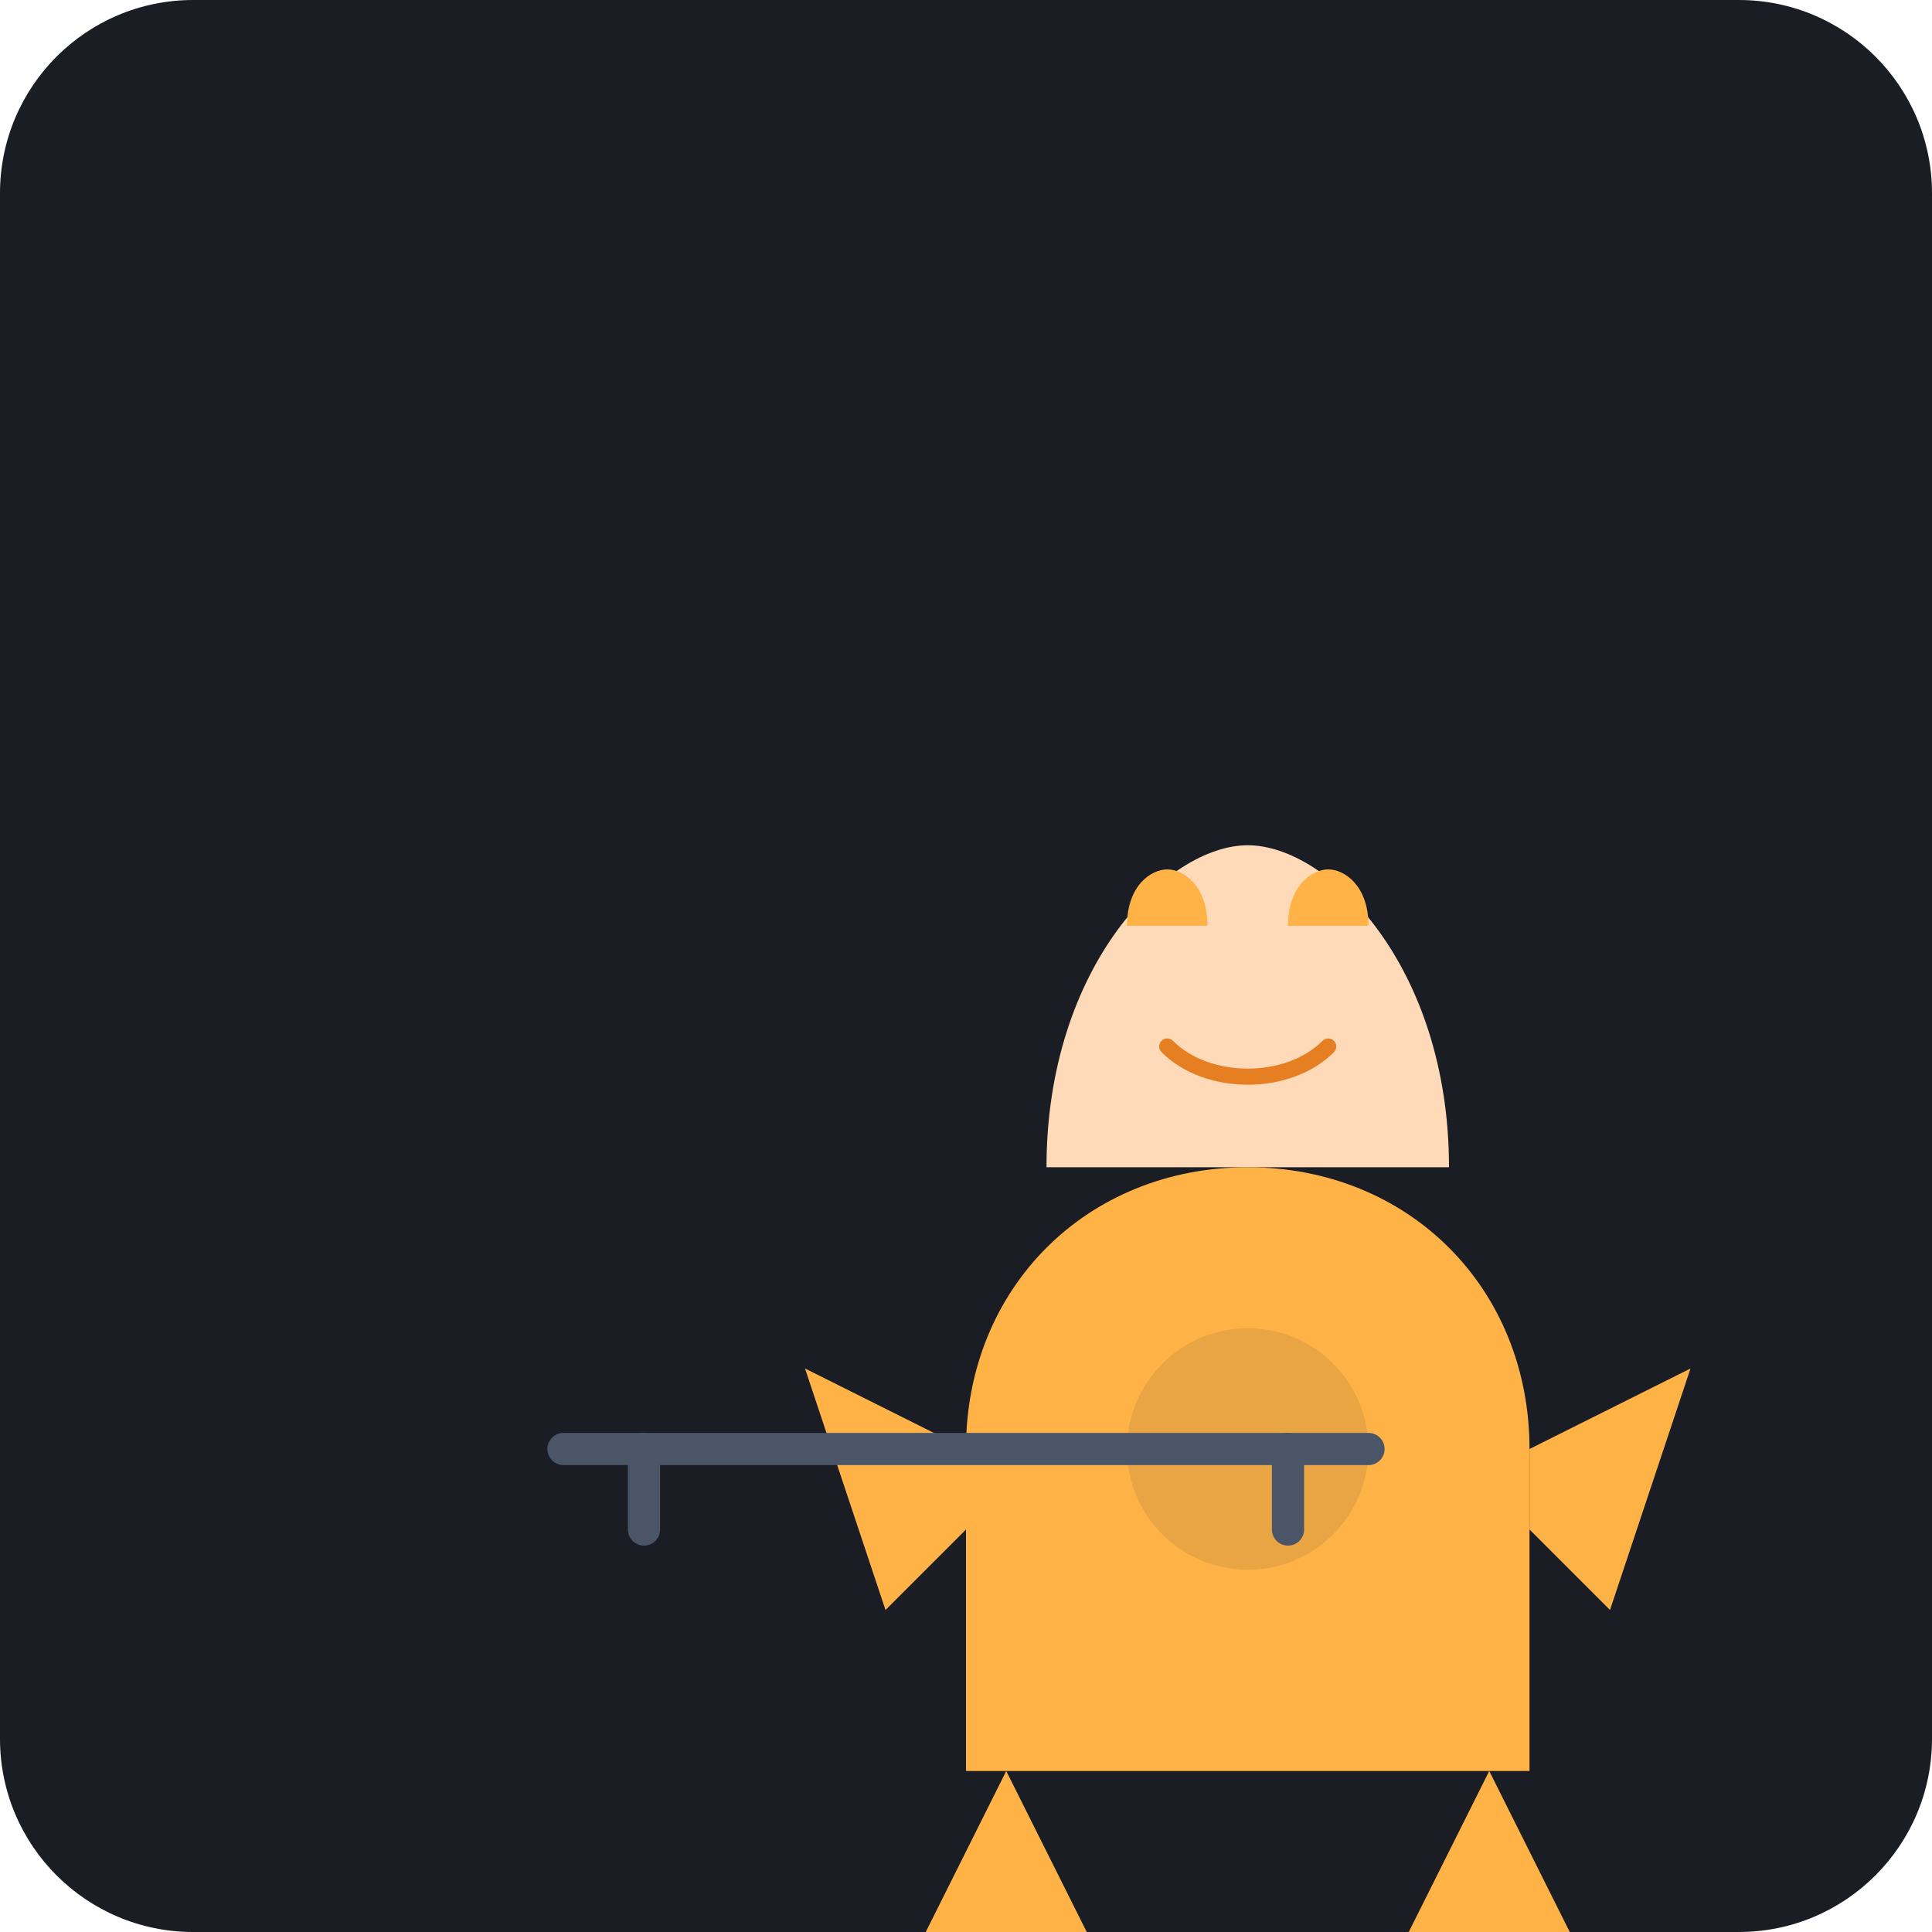
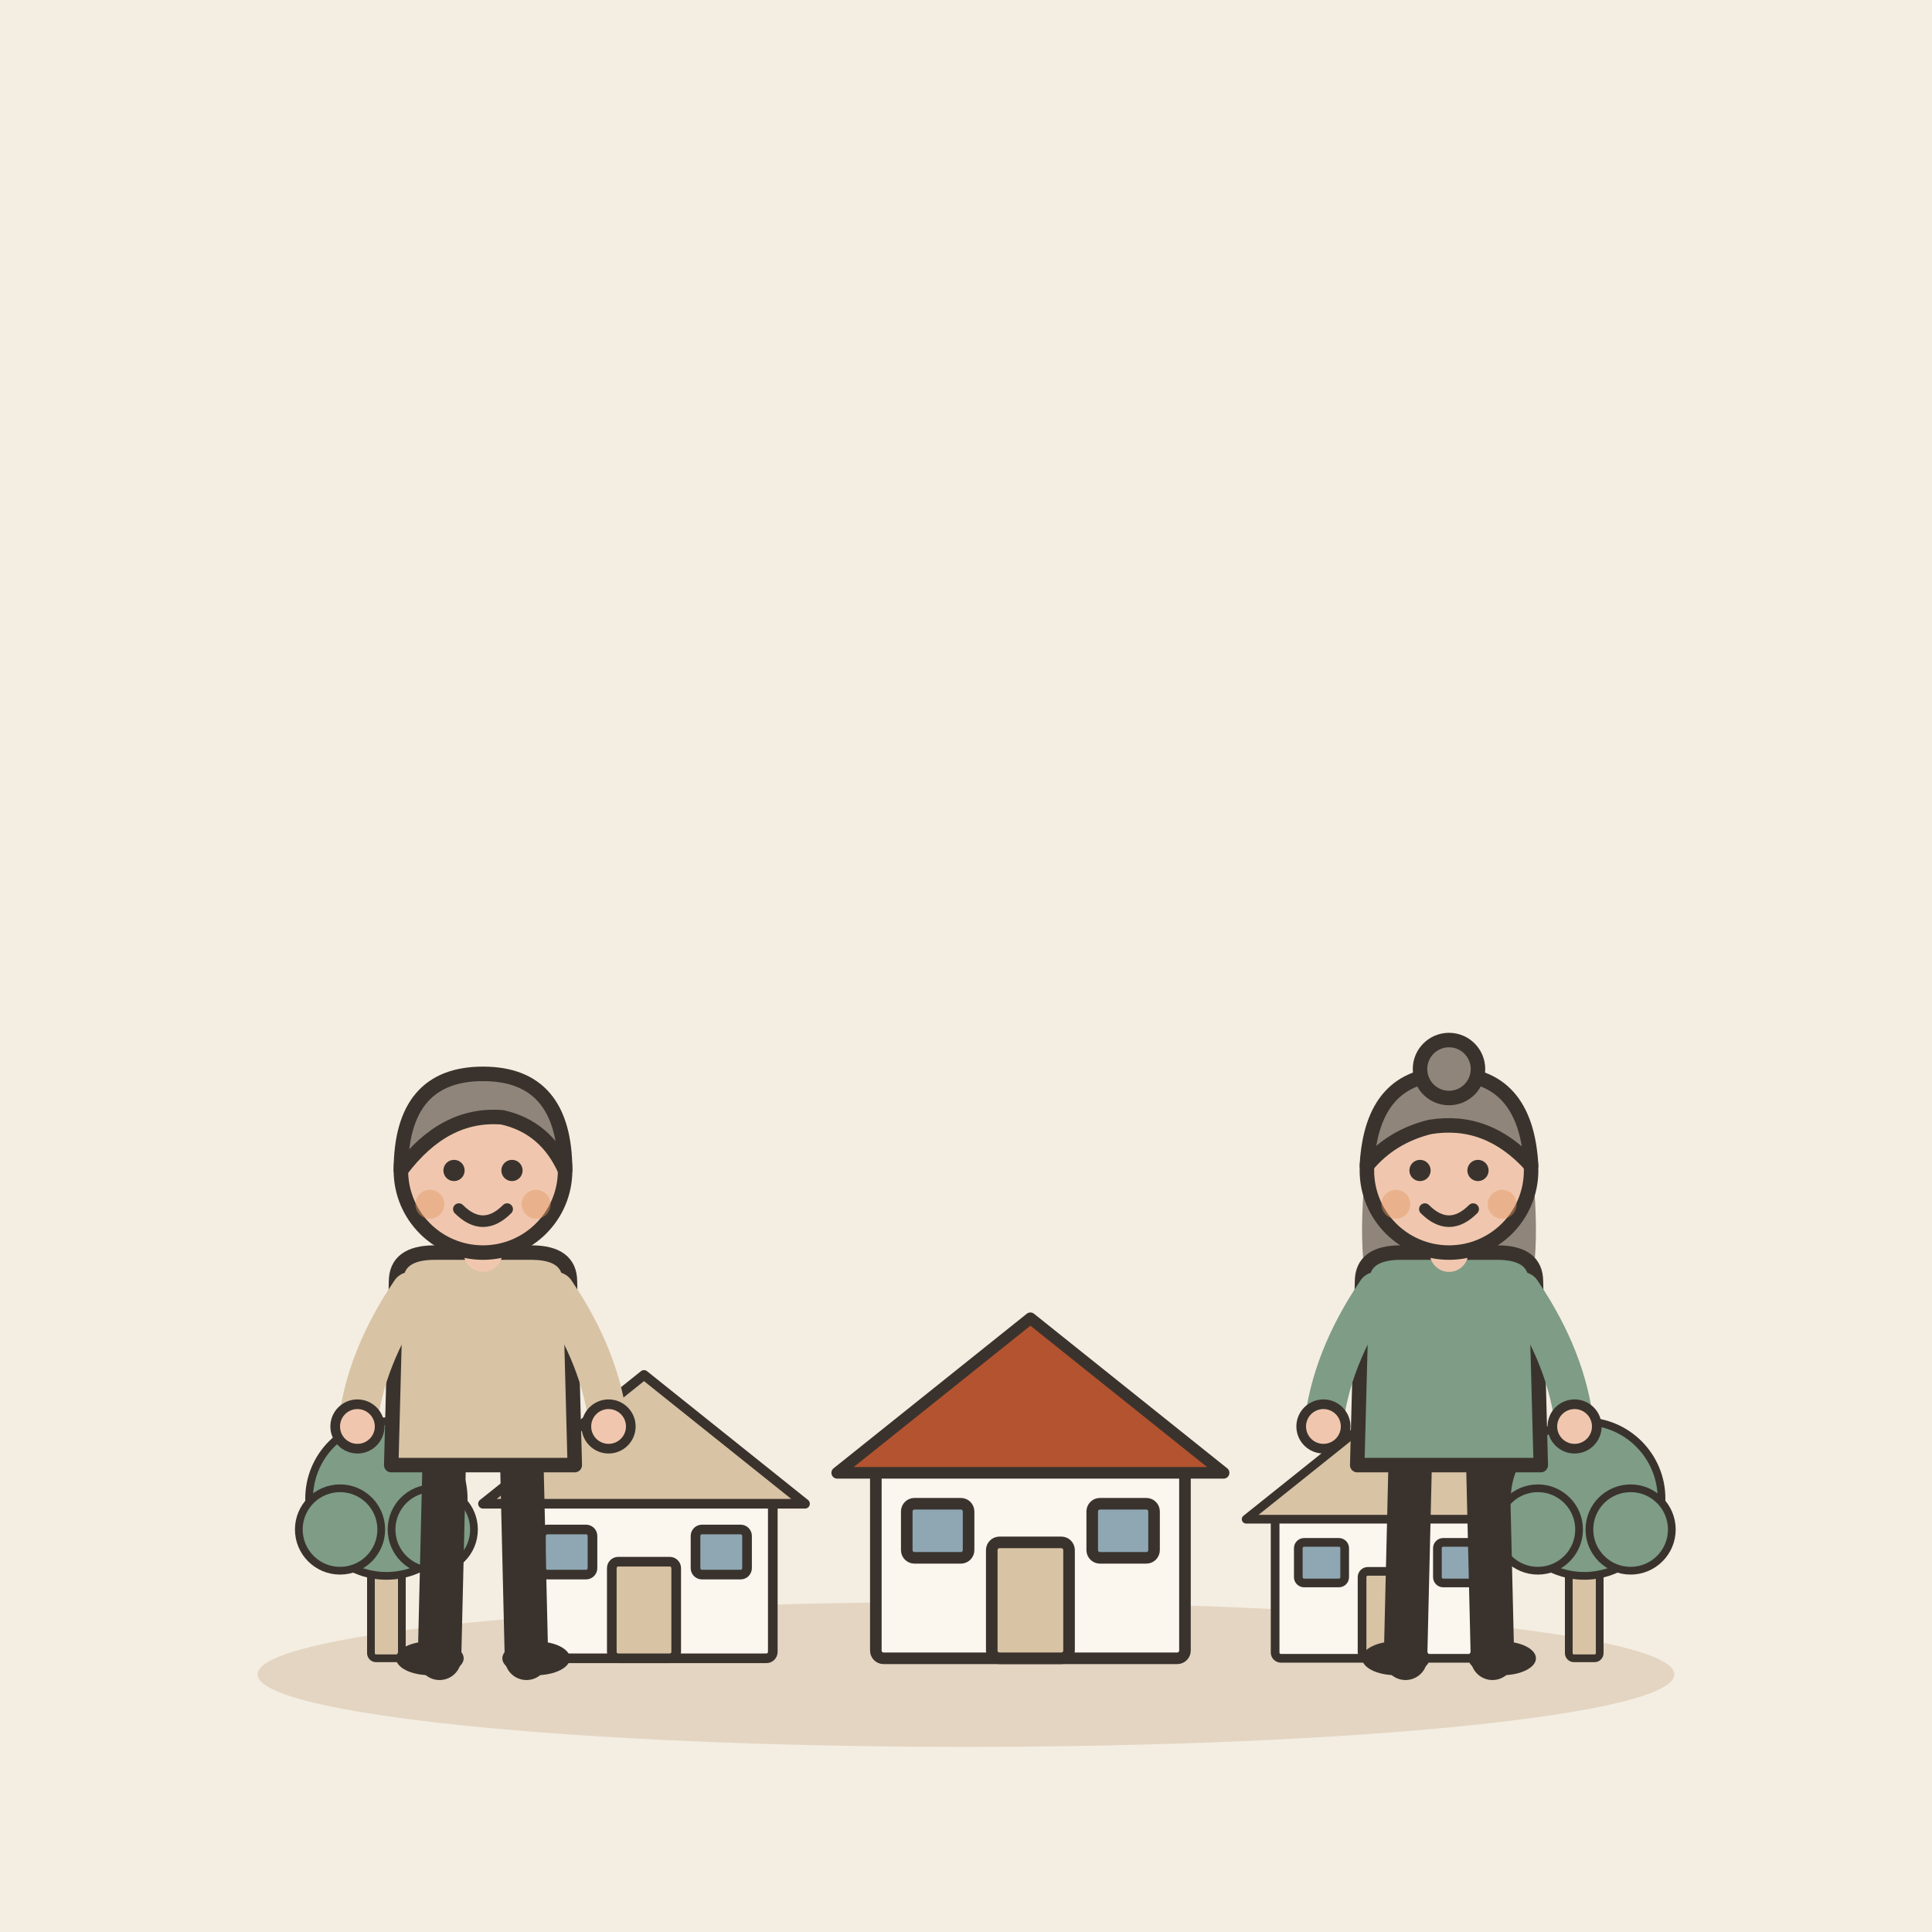
- <svg xmlns="http://www.w3.org/2000/svg" viewBox="0 0 240 240">
-   <rect width="240" height="240" rx="24" fill="#1A1D24" />
-   <g transform="translate(40, 60)">
-     <path d="M80 120 C80 100 95 85 115 85 C135 85 150 100 150 120 L150 160 L80 160 Z" fill="#FFB347" />
-     <path d="M90 85 C90 60 105 45 115 45 C125 45 140 60 140 85" fill="#FFDAB9" />
-     <path d="M100 55 C100 50 103 48 105 48 C107 48 110 50 110 55" fill="#FFB347" />
-     <path d="M120 55 C120 50 123 48 125 48 C127 48 130 50 130 55" fill="#FFB347" />
-     <path d="M105 70 C110 75 120 75 125 70" stroke="#E67E22" stroke-width="2" fill="none" stroke-linecap="round" />
-     <path d="M85 160 L75 180 L95 180 Z" fill="#FFB347" />
-     <path d="M145 160 L135 180 L155 180 Z" fill="#FFB347" />
-     <path d="M80 120 L60 110 L70 140 L80 130 Z" fill="#FFB347" />
-     <path d="M150 120 L170 110 L160 140 L150 130 Z" fill="#FFB347" />
-     <circle cx="115" cy="120" r="15" fill="#1A1D24" opacity="0.1" />
+ <svg xmlns="http://www.w3.org/2000/svg" viewBox="0 0 240 240" data-style="editorial">
+   <rect width="240" height="240" fill="#F4EDE2" />
+   <ellipse cx="120" cy="208" rx="88" ry="9" fill="#E3D5C1" />
+   <g transform="translate(120 206) scale(0.8 0.8)">
+     <g transform="translate(-50 0) scale(0.5 0.5)">
+       <rect x="-40" y="-50" width="80" height="50" rx="2" fill="#FBF6EE" stroke="#3A332D" stroke-width="3" stroke-linecap="round" stroke-linejoin="round" />
+       <path d="M-50 -48L0 -88L50 -48Z" fill="#D8C3A5" stroke="#3A332D" stroke-width="3" stroke-linecap="round" stroke-linejoin="round" />
+       <rect x="-10" y="-30" width="20" height="30" rx="2" fill="#D8C3A5" stroke="#3A332D" stroke-width="3" stroke-linecap="round" stroke-linejoin="round" />
+       <rect x="-32" y="-40" width="16" height="14" rx="2" fill="#8FA7B3" stroke="#3A332D" stroke-width="3" stroke-linecap="round" stroke-linejoin="round" />
+       <rect x="16" y="-40" width="16" height="14" rx="2" fill="#8FA7B3" stroke="#3A332D" stroke-width="3" stroke-linecap="round" stroke-linejoin="round" />
+     </g>
+     <g transform="translate(10 0) scale(0.6 0.6)">
+       <rect x="-40" y="-50" width="80" height="50" rx="2" fill="#FBF6EE" stroke="#3A332D" stroke-width="3" stroke-linecap="round" stroke-linejoin="round" />
+       <path d="M-50 -48L0 -88L50 -48Z" fill="#B4532F" stroke="#3A332D" stroke-width="3" stroke-linecap="round" stroke-linejoin="round" />
+       <rect x="-10" y="-30" width="20" height="30" rx="2" fill="#D8C3A5" stroke="#3A332D" stroke-width="3" stroke-linecap="round" stroke-linejoin="round" />
+       <rect x="-32" y="-40" width="16" height="14" rx="2" fill="#8FA7B3" stroke="#3A332D" stroke-width="3" stroke-linecap="round" stroke-linejoin="round" />
+       <rect x="16" y="-40" width="16" height="14" rx="2" fill="#8FA7B3" stroke="#3A332D" stroke-width="3" stroke-linecap="round" stroke-linejoin="round" />
+     </g>
+     <g transform="translate(66 0) scale(0.45 0.45)">
+       <rect x="-40" y="-50" width="80" height="50" rx="2" fill="#FBF6EE" stroke="#3A332D" stroke-width="3" stroke-linecap="round" stroke-linejoin="round" />
+       <path d="M-50 -48L0 -88L50 -48Z" fill="#D8C3A5" stroke="#3A332D" stroke-width="3" stroke-linecap="round" stroke-linejoin="round" />
+       <rect x="-10" y="-30" width="20" height="30" rx="2" fill="#D8C3A5" stroke="#3A332D" stroke-width="3" stroke-linecap="round" stroke-linejoin="round" />
+       <rect x="-32" y="-40" width="16" height="14" rx="2" fill="#8FA7B3" stroke="#3A332D" stroke-width="3" stroke-linecap="round" stroke-linejoin="round" />
+       <rect x="16" y="-40" width="16" height="14" rx="2" fill="#8FA7B3" stroke="#3A332D" stroke-width="3" stroke-linecap="round" stroke-linejoin="round" />
+     </g>
+     <g transform="translate(-90 0) scale(0.4 0.4)">
+       <rect x="-6" y="-40" width="12" height="40" rx="2" fill="#D8C3A5" stroke="#3A332D" stroke-width="3" stroke-linecap="round" stroke-linejoin="round" />
+       <circle cx="0" cy="-62" r="30" fill="#7E9C86" stroke="#3A332D" stroke-width="3" stroke-linecap="round" stroke-linejoin="round" />
+       <circle cx="-18" cy="-50" r="16" fill="#7E9C86" stroke="#3A332D" stroke-width="3" stroke-linecap="round" stroke-linejoin="round" />
+       <circle cx="18" cy="-50" r="16" fill="#7E9C86" stroke="#3A332D" stroke-width="3" stroke-linecap="round" stroke-linejoin="round" />
+     </g>
+     <g transform="translate(96 0) scale(0.4 0.4)">
+       <rect x="-6" y="-40" width="12" height="40" rx="2" fill="#D8C3A5" stroke="#3A332D" stroke-width="3" stroke-linecap="round" stroke-linejoin="round" />
+       <circle cx="0" cy="-62" r="30" fill="#7E9C86" stroke="#3A332D" stroke-width="3" stroke-linecap="round" stroke-linejoin="round" />
+       <circle cx="-18" cy="-50" r="16" fill="#7E9C86" stroke="#3A332D" stroke-width="3" stroke-linecap="round" stroke-linejoin="round" />
+       <circle cx="18" cy="-50" r="16" fill="#7E9C86" stroke="#3A332D" stroke-width="3" stroke-linecap="round" stroke-linejoin="round" />
+     </g>
  </g>
-   <path d="M70 180 L170 180" stroke="#4A5568" stroke-width="4" stroke-linecap="round" />
-   <path d="M80 180 L80 190" stroke="#4A5568" stroke-width="4" stroke-linecap="round" />
-   <path d="M160 180 L160 190" stroke="#4A5568" stroke-width="4" stroke-linecap="round" />
+   <g transform="translate(60 206) scale(0.6 0.6)">
+     <path d="M-8 -42L-9 0" stroke="#3A332D" stroke-width="9" stroke-linecap="round" fill="none" />
+     <path d="M8 -42L9 0" stroke="#3A332D" stroke-width="9" stroke-linecap="round" fill="none" />
+     <ellipse cx="-11" cy="0" rx="7" ry="3.5" fill="#3A332D" />
+     <ellipse cx="11" cy="0" rx="7" ry="3.5" fill="#3A332D" />
+     <path d="M-18 -78Q-18 -84 -10 -84L10 -84Q18 -84 18 -78L19 -40L-19 -40Z" fill="#D8C3A5" stroke="#3A332D" stroke-width="3" stroke-linecap="round" stroke-linejoin="round" />
+     <path d="M-15 -76Q-24.5 -62 -26 -48" fill="none" stroke="#D8C3A5" stroke-width="8" stroke-linecap="round" stroke-linejoin="round" />
+     <circle cx="-26" cy="-48" r="4.6" fill="#F0C7AE" stroke="#3A332D" stroke-linecap="round" stroke-linejoin="round" stroke-width="2" />
+     <path d="M15 -76Q24.5 -62 26 -48" fill="none" stroke="#D8C3A5" stroke-width="8" stroke-linecap="round" stroke-linejoin="round" />
+     <circle cx="26" cy="-48" r="4.6" fill="#F0C7AE" stroke="#3A332D" stroke-linecap="round" stroke-linejoin="round" stroke-width="2" />
+     <path d="M0 -84L0 -88" stroke="#F0C7AE" stroke-width="8" stroke-linecap="round" fill="none" />
+     <circle cx="0" cy="-101" r="17" fill="#F0C7AE" stroke="#3A332D" stroke-width="3" stroke-linecap="round" stroke-linejoin="round" />
+     <path d="M-17 -101Q-17 -121 0 -121Q17 -121 17 -101Q13 -110 4 -112Q-8 -113 -17 -101Z" fill="#8F857A" stroke="#3A332D" stroke-width="3" stroke-linecap="round" stroke-linejoin="round" />
+     <circle cx="-6" cy="-101" r="2.2" fill="#3A332D" />
+     <circle cx="6" cy="-101" r="2.2" fill="#3A332D" />
+     <path d="M-5 -93Q0 -88 5 -93" fill="none" stroke="#3A332D" stroke-width="2.4" stroke-linecap="round" stroke-linejoin="round" />
+     <circle cx="-11" cy="-94" r="3" fill="#E39A62" opacity="0.45" />
+     <circle cx="11" cy="-94" r="3" fill="#E39A62" opacity="0.45" />
+   </g>
+   <g transform="translate(180 206) scale(0.6 0.6)">
+     <path d="M-8 -42L-9 0" stroke="#3A332D" stroke-width="9" stroke-linecap="round" fill="none" />
+     <path d="M8 -42L9 0" stroke="#3A332D" stroke-width="9" stroke-linecap="round" fill="none" />
+     <ellipse cx="-11" cy="0" rx="7" ry="3.5" fill="#3A332D" />
+     <ellipse cx="11" cy="0" rx="7" ry="3.5" fill="#3A332D" />
+     <path d="M-17 -104Q-20 -78 -14 -70L-6 -78L6 -78L14 -70Q20 -78 17 -104Z" fill="#8F857A" />
+     <path d="M-18 -78Q-18 -84 -10 -84L10 -84Q18 -84 18 -78L19 -40L-19 -40Z" fill="#7E9C86" stroke="#3A332D" stroke-width="3" stroke-linecap="round" stroke-linejoin="round" />
+     <path d="M-15 -76Q-24.5 -62 -26 -48" fill="none" stroke="#7E9C86" stroke-width="8" stroke-linecap="round" stroke-linejoin="round" />
+     <circle cx="-26" cy="-48" r="4.6" fill="#F0C7AE" stroke="#3A332D" stroke-linecap="round" stroke-linejoin="round" stroke-width="2" />
+     <path d="M15 -76Q24.5 -62 26 -48" fill="none" stroke="#7E9C86" stroke-width="8" stroke-linecap="round" stroke-linejoin="round" />
+     <circle cx="26" cy="-48" r="4.6" fill="#F0C7AE" stroke="#3A332D" stroke-linecap="round" stroke-linejoin="round" stroke-width="2" />
+     <path d="M0 -84L0 -88" stroke="#F0C7AE" stroke-width="8" stroke-linecap="round" fill="none" />
+     <circle cx="0" cy="-101" r="17" fill="#F0C7AE" stroke="#3A332D" stroke-width="3" stroke-linecap="round" stroke-linejoin="round" />
+     <path d="M-17 -102Q-16 -121 0 -121Q16 -121 17 -102Q8 -112 -4 -110Q-12 -108 -17 -102Z" fill="#8F857A" stroke="#3A332D" stroke-width="3" stroke-linecap="round" stroke-linejoin="round" />
+     <circle cx="0" cy="-122" r="6" fill="#8F857A" stroke="#3A332D" stroke-width="3" stroke-linecap="round" stroke-linejoin="round" />
+     <circle cx="-6" cy="-101" r="2.2" fill="#3A332D" />
+     <circle cx="6" cy="-101" r="2.2" fill="#3A332D" />
+     <path d="M-5 -93Q0 -88 5 -93" fill="none" stroke="#3A332D" stroke-width="2.4" stroke-linecap="round" stroke-linejoin="round" />
+     <circle cx="-11" cy="-94" r="3" fill="#E39A62" opacity="0.45" />
+     <circle cx="11" cy="-94" r="3" fill="#E39A62" opacity="0.45" />
+   </g>
</svg>
